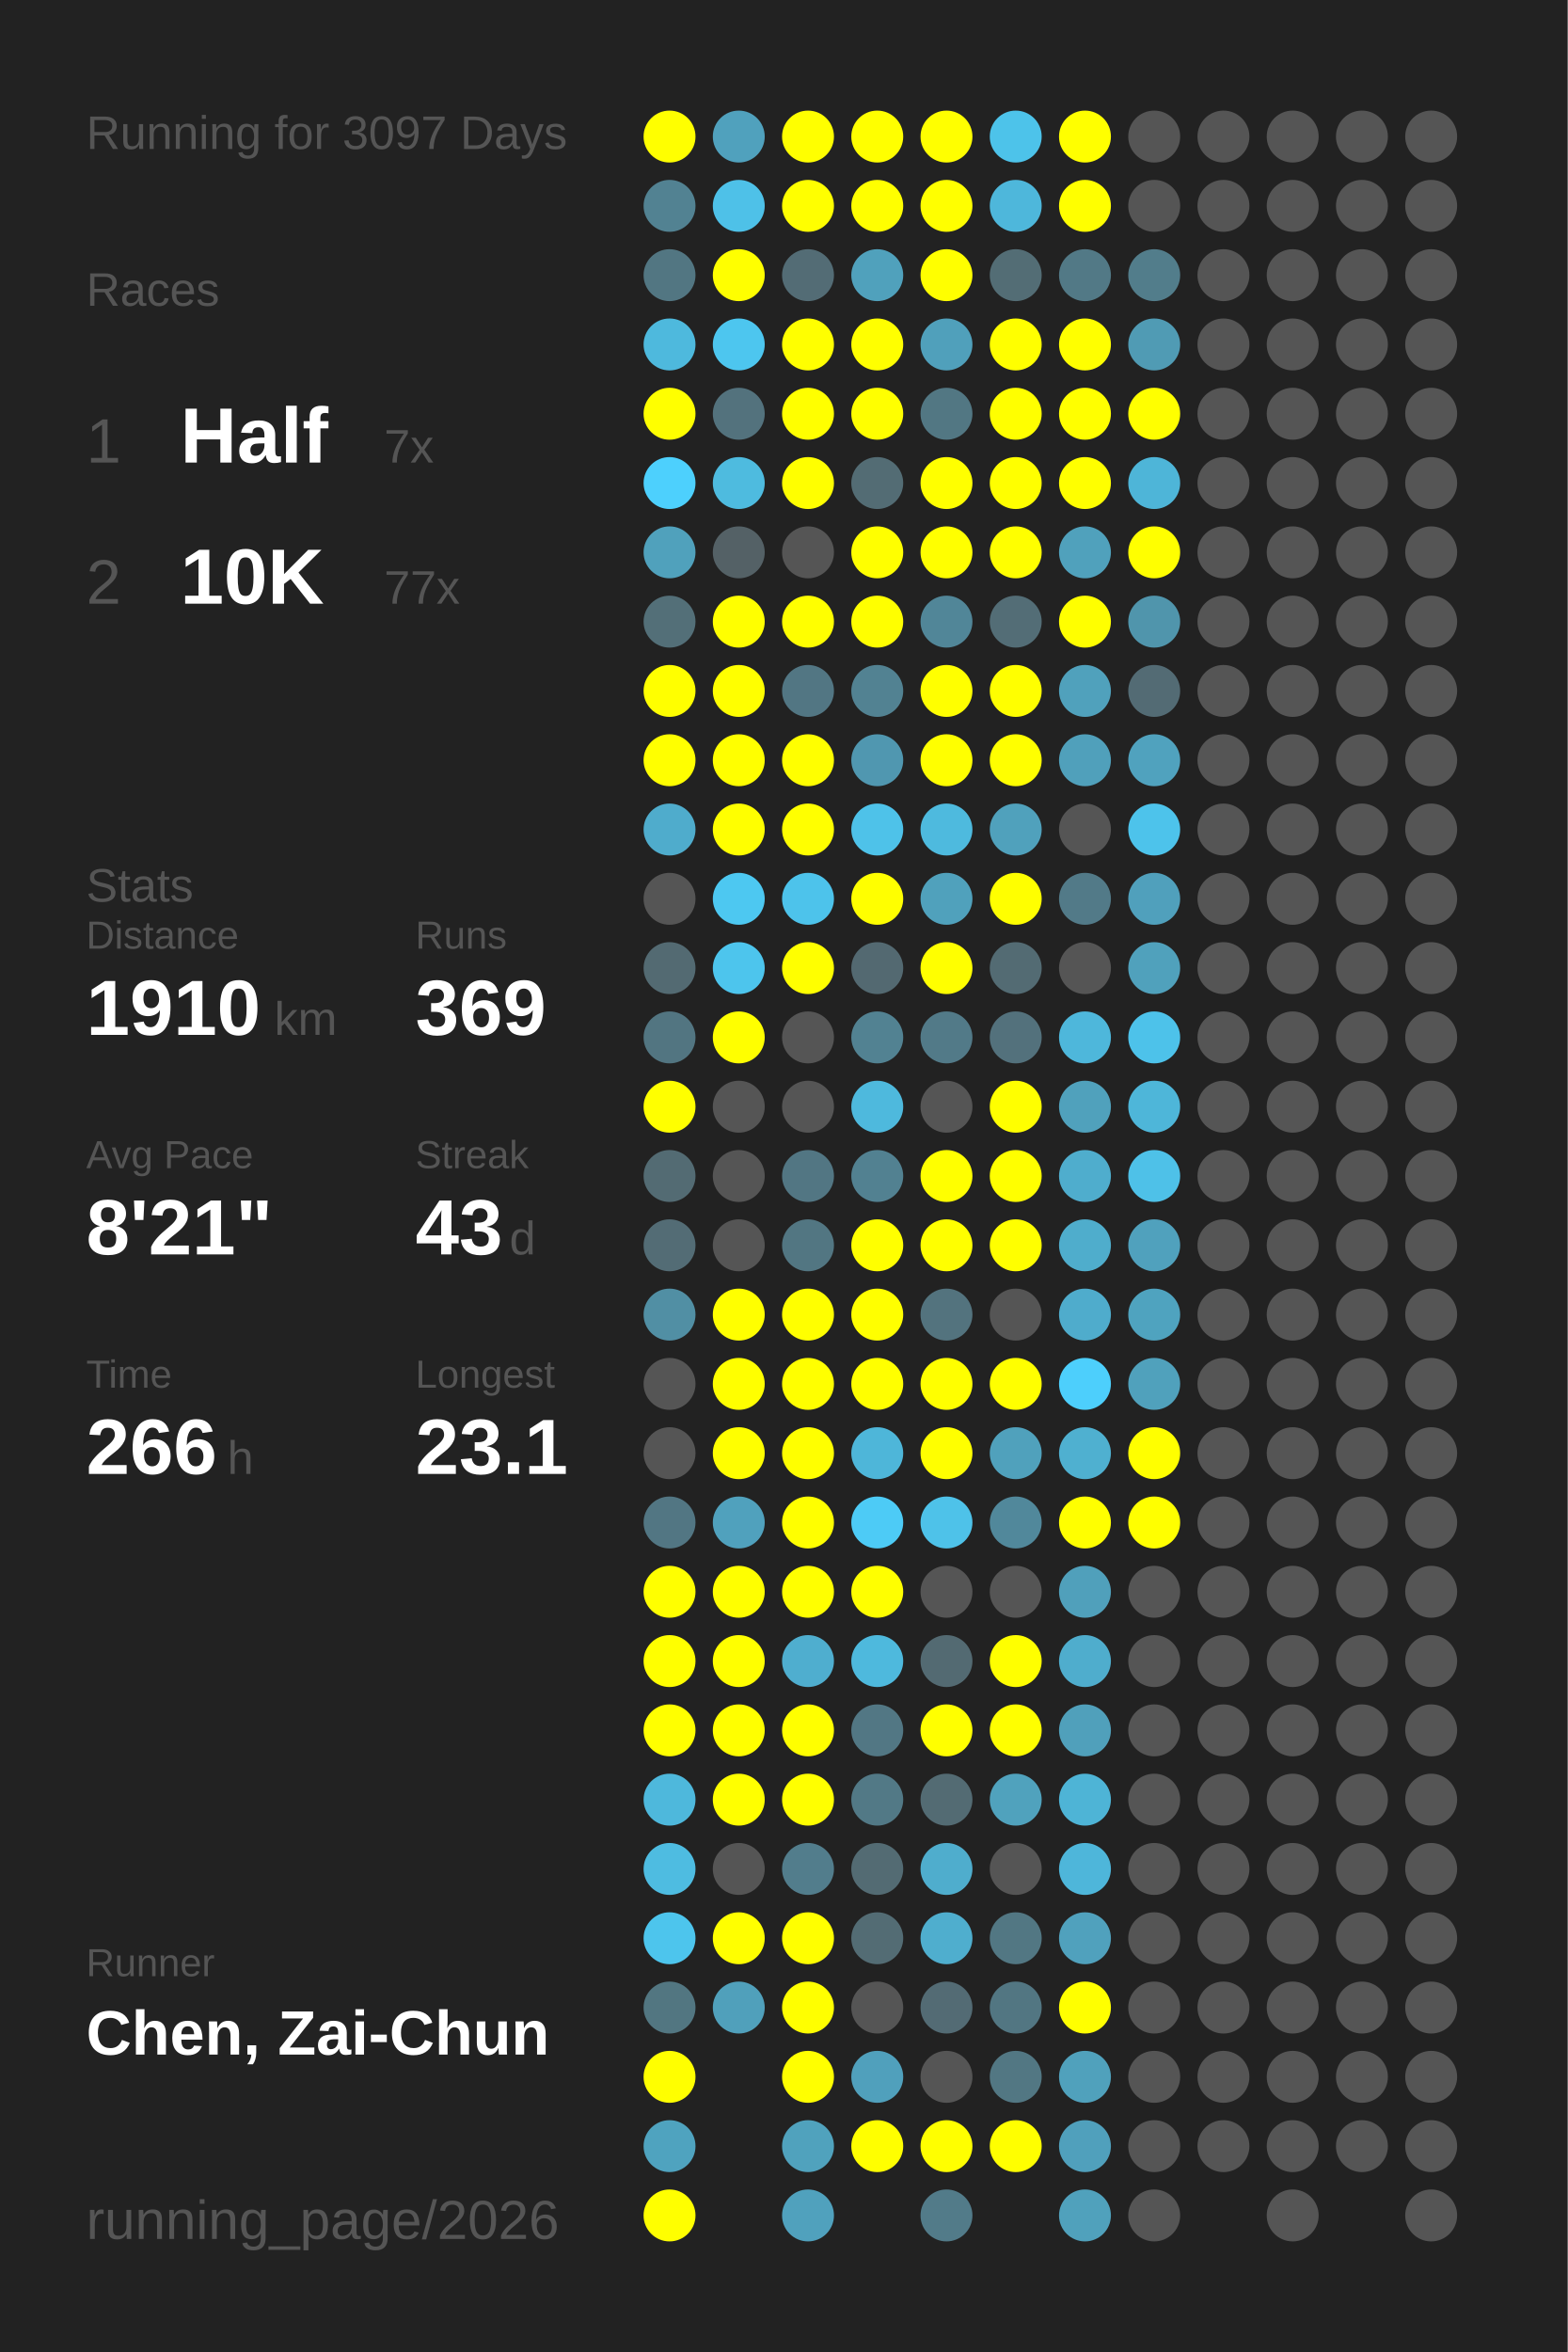
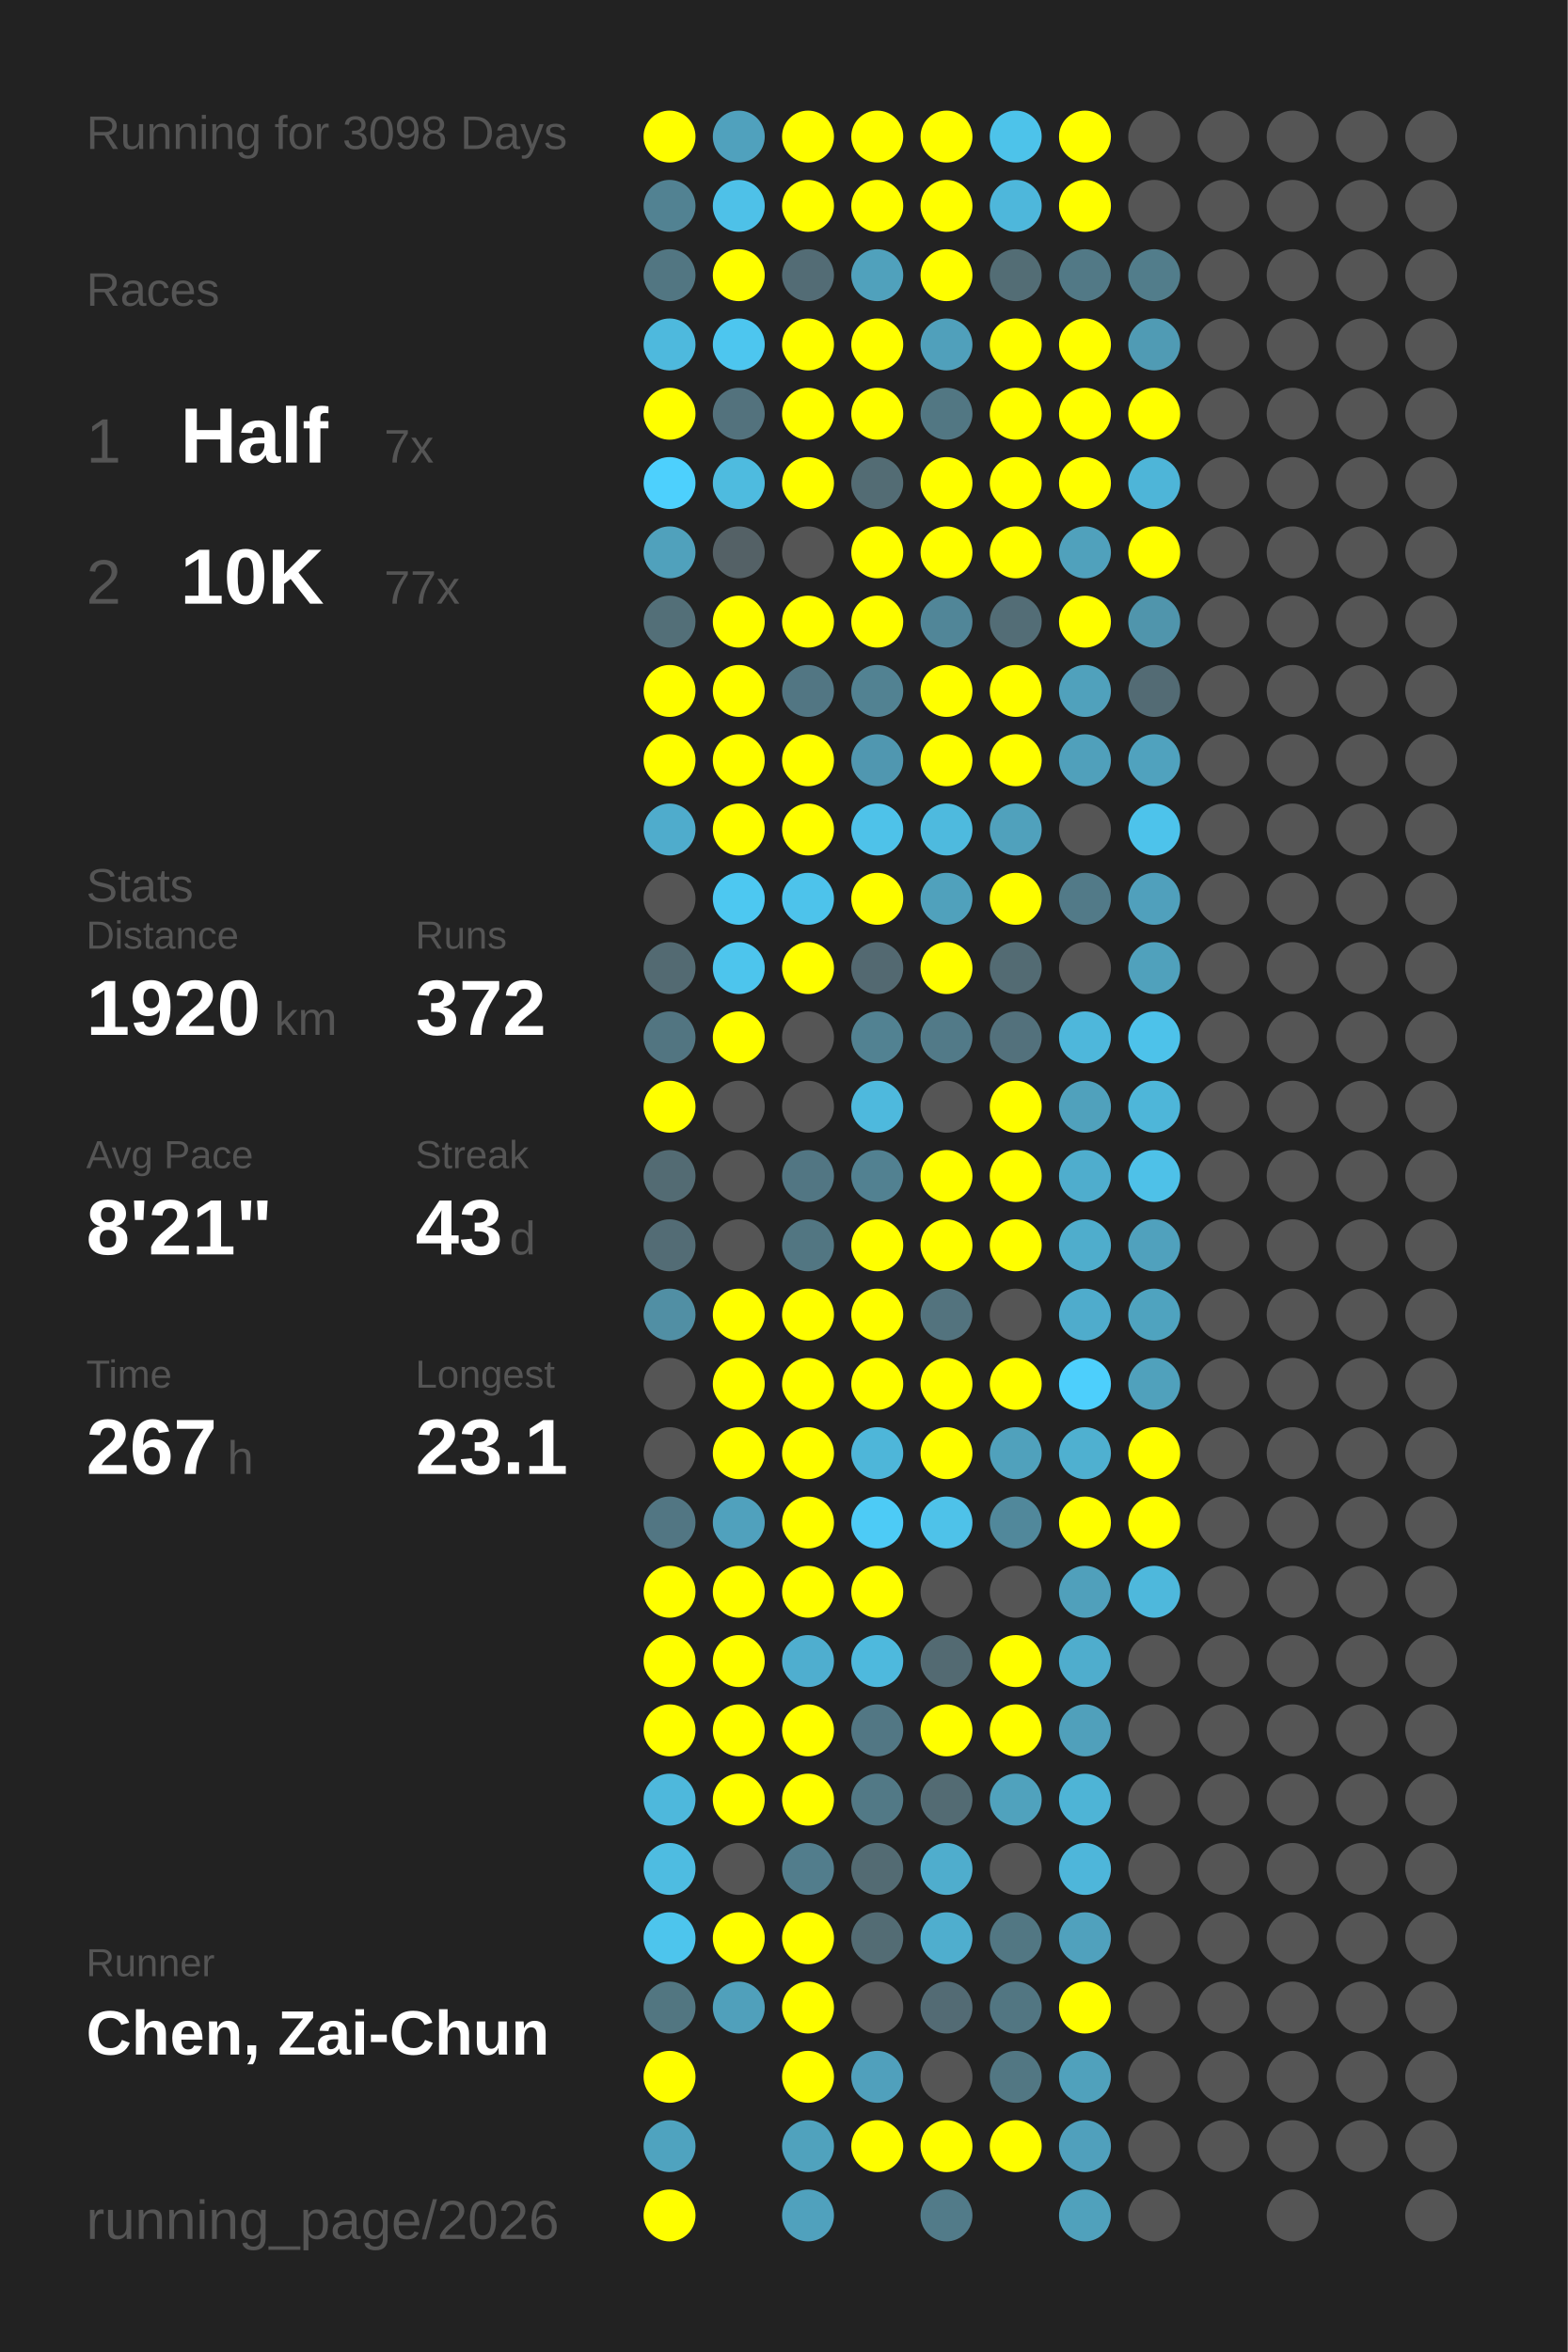
<svg xmlns="http://www.w3.org/2000/svg" baseProfile="full" height="300mm" version="1.1" viewBox="0,0,200,300" width="200mm">
  <defs />
  <rect fill="#222222" height="300" width="200" x="0" y="0" />
-   <text fill="#555555" style="font-size:6px; font-family:Arial;" x="11" y="19">Running for 3097 Days</text>
+   <text fill="#555555" style="font-size:6px; font-family:Arial;" x="11" y="19">Running for 3098 Days</text>
  <text fill="#555555" style="font-size:6px; font-family:Arial;" x="11" y="39">Races</text>
  <text fill="#555555" style="font-size:8px; font-family:Arial;" x="11" y="59">1</text>
  <text fill="#FFFFFF" style="font-size:10px; font-family:Arial; font-weight:bold;" x="23" y="59">Half</text>
  <text fill="#555555" style="font-size:6px; font-family:Arial;" x="49" y="59">7x</text>
  <text fill="#555555" style="font-size:8px; font-family:Arial;" x="11" y="77">2</text>
  <text fill="#FFFFFF" style="font-size:10px; font-family:Arial; font-weight:bold;" x="23" y="77">10K</text>
  <text fill="#555555" style="font-size:6px; font-family:Arial;" x="49" y="77">77x</text>
  <text fill="#555555" style="font-size:6px; font-family:Arial;" x="11" y="115">Stats</text>
  <text fill="#555555" style="font-size:5px; font-family:Arial;" x="11" y="121">Distance</text>
-   <text fill="#FFFFFF" style="font-size:10px; font-family:Arial; font-weight:bold;" x="11" y="132">1910</text>
+   <text fill="#FFFFFF" style="font-size:10px; font-family:Arial; font-weight:bold;" x="11" y="132">1920</text>
  <text fill="#555555" style="font-size:6px; font-family:Arial;" x="35" y="132">km</text>
  <text fill="#555555" style="font-size:5px; font-family:Arial;" x="53" y="121">Runs</text>
-   <text fill="#FFFFFF" style="font-size:10px; font-family:Arial; font-weight:bold;" x="53" y="132">369</text>
+   <text fill="#FFFFFF" style="font-size:10px; font-family:Arial; font-weight:bold;" x="53" y="132">372</text>
  <text fill="#555555" style="font-size:5px; font-family:Arial;" x="11" y="149">Avg Pace</text>
  <text fill="#FFFFFF" style="font-size:10px; font-family:Arial; font-weight:bold;" x="11" y="160">8'21"</text>
  <text fill="#555555" style="font-size:5px; font-family:Arial;" x="53" y="149">Streak</text>
  <text fill="#FFFFFF" style="font-size:10px; font-family:Arial; font-weight:bold;" x="53" y="160">43</text>
  <text fill="#555555" style="font-size:6px; font-family:Arial;" x="65" y="160">d</text>
  <text fill="#555555" style="font-size:5px; font-family:Arial;" x="11" y="177">Time</text>
-   <text fill="#FFFFFF" style="font-size:10px; font-family:Arial; font-weight:bold;" x="11" y="188">266</text>
+   <text fill="#FFFFFF" style="font-size:10px; font-family:Arial; font-weight:bold;" x="11" y="188">267</text>
  <text fill="#555555" style="font-size:6px; font-family:Arial;" x="29" y="188">h</text>
  <text fill="#555555" style="font-size:5px; font-family:Arial;" x="53" y="177">Longest</text>
  <text fill="#FFFFFF" style="font-size:10px; font-family:Arial; font-weight:bold;" x="53" y="188">23.1</text>
  <text fill="#555555" style="font-size:5px; font-family:Arial;" x="11" y="252.065">Runner</text>
  <text fill="#FFFFFF" style="font-size:8px; font-family:Arial; font-weight:bold;" x="11" y="262.065">Chen, Zai-Chun</text>
  <text fill="#555555" style="font-size:7px; font-family:Arial;" x="11" y="285.581">running_page/2026</text>
  <circle cx="85.417" cy="17.419" fill="#FFFF00" r="3.312" />
  <circle cx="85.417" cy="26.258" fill="#528292" r="3.312" />
  <circle cx="85.417" cy="35.097" fill="#527682" r="3.312" />
  <circle cx="85.417" cy="43.935" fill="#4eb9dd" r="3.312" />
  <circle cx="85.417" cy="52.774" fill="#FFFF00" r="3.312" />
  <circle cx="85.417" cy="61.613" fill="#4dd0fd" r="3.312" />
  <circle cx="85.417" cy="70.452" fill="#50a1bc" r="3.312" />
  <circle cx="85.417" cy="79.29" fill="#536f78" r="3.312" />
  <circle cx="85.417" cy="88.129" fill="#FFFF00" r="3.312" />
  <circle cx="85.417" cy="96.968" fill="#FFFF00" r="3.312" />
  <circle cx="85.417" cy="105.806" fill="#4faccc" r="3.312" />
  <circle cx="85.417" cy="114.645" fill="#555555" r="3.312" />
  <circle cx="85.417" cy="123.484" fill="#536a72" r="3.312" />
  <circle cx="85.417" cy="132.323" fill="#527581" r="3.312" />
  <circle cx="85.417" cy="141.161" fill="#FFFF00" r="3.312" />
  <circle cx="85.417" cy="150" fill="#536b73" r="3.312" />
  <circle cx="85.417" cy="158.839" fill="#536c75" r="3.312" />
  <circle cx="85.417" cy="167.677" fill="#518fa4" r="3.312" />
  <circle cx="85.417" cy="176.516" fill="#555555" r="3.312" />
  <circle cx="85.417" cy="185.355" fill="#555555" r="3.312" />
  <circle cx="85.417" cy="194.194" fill="#527683" r="3.312" />
  <circle cx="85.417" cy="203.032" fill="#FFFF00" r="3.312" />
  <circle cx="85.417" cy="211.871" fill="#FFFF00" r="3.312" />
  <circle cx="85.417" cy="220.71" fill="#FFFF00" r="3.312" />
  <circle cx="85.417" cy="229.548" fill="#4eb8dc" r="3.312" />
  <circle cx="85.417" cy="238.387" fill="#4ebce1" r="3.312" />
  <circle cx="85.417" cy="247.226" fill="#4dc5ed" r="3.312" />
  <circle cx="85.417" cy="256.065" fill="#527681" r="3.312" />
  <circle cx="85.417" cy="264.903" fill="#FFFF00" r="3.312" />
  <circle cx="85.417" cy="273.742" fill="#4fa3bf" r="3.312" />
  <circle cx="85.417" cy="282.581" fill="#FFFF00" r="3.312" />
  <circle cx="94.25" cy="17.419" fill="#50a1bd" r="3.312" />
  <circle cx="94.25" cy="26.258" fill="#4ec1e8" r="3.312" />
  <circle cx="94.25" cy="35.097" fill="#FFFF00" r="3.312" />
  <circle cx="94.25" cy="43.935" fill="#4dc6ef" r="3.312" />
  <circle cx="94.25" cy="52.774" fill="#53727d" r="3.312" />
  <circle cx="94.25" cy="61.613" fill="#4ebbdf" r="3.312" />
  <circle cx="94.25" cy="70.452" fill="#546166" r="3.312" />
  <circle cx="94.25" cy="79.29" fill="#FFFF00" r="3.312" />
  <circle cx="94.25" cy="88.129" fill="#FFFF00" r="3.312" />
  <circle cx="94.25" cy="96.968" fill="#FFFF00" r="3.312" />
  <circle cx="94.25" cy="105.806" fill="#FFFF00" r="3.312" />
  <circle cx="94.25" cy="114.645" fill="#4dc8f1" r="3.312" />
  <circle cx="94.25" cy="123.484" fill="#4dc5ed" r="3.312" />
  <circle cx="94.25" cy="132.323" fill="#FFFF00" r="3.312" />
  <circle cx="94.25" cy="141.161" fill="#555555" r="3.312" />
  <circle cx="94.25" cy="150" fill="#555555" r="3.312" />
  <circle cx="94.25" cy="158.839" fill="#555555" r="3.312" />
  <circle cx="94.25" cy="167.677" fill="#FFFF00" r="3.312" />
  <circle cx="94.25" cy="176.516" fill="#FFFF00" r="3.312" />
  <circle cx="94.25" cy="185.355" fill="#FFFF00" r="3.312" />
  <circle cx="94.25" cy="194.194" fill="#50a1bd" r="3.312" />
  <circle cx="94.25" cy="203.032" fill="#FFFF00" r="3.312" />
  <circle cx="94.25" cy="211.871" fill="#FFFF00" r="3.312" />
  <circle cx="94.25" cy="220.71" fill="#FFFF00" r="3.312" />
  <circle cx="94.25" cy="229.548" fill="#FFFF00" r="3.312" />
  <circle cx="94.25" cy="238.387" fill="#555555" r="3.312" />
  <circle cx="94.25" cy="247.226" fill="#FFFF00" r="3.312" />
  <circle cx="94.25" cy="256.065" fill="#50a0bb" r="3.312" />
  <circle cx="103.083" cy="17.419" fill="#FFFF00" r="3.312" />
  <circle cx="103.083" cy="26.258" fill="#FFFF00" r="3.312" />
  <circle cx="103.083" cy="35.097" fill="#536c75" r="3.312" />
  <circle cx="103.083" cy="43.935" fill="#FFFF00" r="3.312" />
  <circle cx="103.083" cy="52.774" fill="#FFFF00" r="3.312" />
  <circle cx="103.083" cy="61.613" fill="#FFFF00" r="3.312" />
  <circle cx="103.083" cy="70.452" fill="#555555" r="3.312" />
  <circle cx="103.083" cy="79.29" fill="#FFFF00" r="3.312" />
  <circle cx="103.083" cy="88.129" fill="#527683" r="3.312" />
  <circle cx="103.083" cy="96.968" fill="#FFFF00" r="3.312" />
  <circle cx="103.083" cy="105.806" fill="#FFFF00" r="3.312" />
  <circle cx="103.083" cy="114.645" fill="#4dc3eb" r="3.312" />
  <circle cx="103.083" cy="123.484" fill="#FFFF00" r="3.312" />
  <circle cx="103.083" cy="132.323" fill="#555555" r="3.312" />
  <circle cx="103.083" cy="141.161" fill="#555555" r="3.312" />
  <circle cx="103.083" cy="150" fill="#527683" r="3.312" />
  <circle cx="103.083" cy="158.839" fill="#527682" r="3.312" />
  <circle cx="103.083" cy="167.677" fill="#FFFF00" r="3.312" />
  <circle cx="103.083" cy="176.516" fill="#FFFF00" r="3.312" />
  <circle cx="103.083" cy="185.355" fill="#FFFF00" r="3.312" />
  <circle cx="103.083" cy="194.194" fill="#FFFF00" r="3.312" />
  <circle cx="103.083" cy="203.032" fill="#FFFF00" r="3.312" />
  <circle cx="103.083" cy="211.871" fill="#4faecf" r="3.312" />
  <circle cx="103.083" cy="220.71" fill="#FFFF00" r="3.312" />
  <circle cx="103.083" cy="229.548" fill="#FFFF00" r="3.312" />
  <circle cx="103.083" cy="238.387" fill="#527d8c" r="3.312" />
  <circle cx="103.083" cy="247.226" fill="#FFFF00" r="3.312" />
  <circle cx="103.083" cy="256.065" fill="#FFFF00" r="3.312" />
  <circle cx="103.083" cy="264.903" fill="#FFFF00" r="3.312" />
  <circle cx="103.083" cy="273.742" fill="#50a2bd" r="3.312" />
  <circle cx="103.083" cy="282.581" fill="#50a1bd" r="3.312" />
  <circle cx="111.917" cy="17.419" fill="#FFFF00" r="3.312" />
  <circle cx="111.917" cy="26.258" fill="#FFFF00" r="3.312" />
  <circle cx="111.917" cy="35.097" fill="#50a1bc" r="3.312" />
  <circle cx="111.917" cy="43.935" fill="#FFFF00" r="3.312" />
  <circle cx="111.917" cy="52.774" fill="#FFFF00" r="3.312" />
  <circle cx="111.917" cy="61.613" fill="#536c74" r="3.312" />
  <circle cx="111.917" cy="70.452" fill="#FFFF00" r="3.312" />
  <circle cx="111.917" cy="79.29" fill="#FFFF00" r="3.312" />
  <circle cx="111.917" cy="88.129" fill="#528292" r="3.312" />
  <circle cx="111.917" cy="96.968" fill="#5097b0" r="3.312" />
  <circle cx="111.917" cy="105.806" fill="#4ec2e9" r="3.312" />
  <circle cx="111.917" cy="114.645" fill="#FFFF00" r="3.312" />
  <circle cx="111.917" cy="123.484" fill="#536971" r="3.312" />
  <circle cx="111.917" cy="132.323" fill="#528292" r="3.312" />
  <circle cx="111.917" cy="141.161" fill="#4eb9dd" r="3.312" />
  <circle cx="111.917" cy="150" fill="#528191" r="3.312" />
  <circle cx="111.917" cy="158.839" fill="#FFFF00" r="3.312" />
  <circle cx="111.917" cy="167.677" fill="#FFFF00" r="3.312" />
  <circle cx="111.917" cy="176.516" fill="#FFFF00" r="3.312" />
  <circle cx="111.917" cy="185.355" fill="#4eb6d9" r="3.312" />
  <circle cx="111.917" cy="194.194" fill="#4dcbf6" r="3.312" />
  <circle cx="111.917" cy="203.032" fill="#FFFF00" r="3.312" />
  <circle cx="111.917" cy="211.871" fill="#4eb9dd" r="3.312" />
  <circle cx="111.917" cy="220.71" fill="#527784" r="3.312" />
  <circle cx="111.917" cy="229.548" fill="#527986" r="3.312" />
  <circle cx="111.917" cy="238.387" fill="#536b73" r="3.312" />
  <circle cx="111.917" cy="247.226" fill="#536c74" r="3.312" />
  <circle cx="111.917" cy="256.065" fill="#555555" r="3.312" />
  <circle cx="111.917" cy="264.903" fill="#50a0bc" r="3.312" />
  <circle cx="111.917" cy="273.742" fill="#FFFF00" r="3.312" />
  <circle cx="120.75" cy="17.419" fill="#FFFF00" r="3.312" />
  <circle cx="120.75" cy="26.258" fill="#FFFF00" r="3.312" />
  <circle cx="120.75" cy="35.097" fill="#FFFF00" r="3.312" />
  <circle cx="120.75" cy="43.935" fill="#50a0bb" r="3.312" />
  <circle cx="120.75" cy="52.774" fill="#527783" r="3.312" />
  <circle cx="120.75" cy="61.613" fill="#FFFF00" r="3.312" />
  <circle cx="120.75" cy="70.452" fill="#FFFF00" r="3.312" />
  <circle cx="120.75" cy="79.29" fill="#518698" r="3.312" />
  <circle cx="120.75" cy="88.129" fill="#FFFF00" r="3.312" />
  <circle cx="120.75" cy="96.968" fill="#FFFF00" r="3.312" />
  <circle cx="120.75" cy="105.806" fill="#4ebade" r="3.312" />
  <circle cx="120.75" cy="114.645" fill="#50a1bc" r="3.312" />
  <circle cx="120.75" cy="123.484" fill="#FFFF00" r="3.312" />
  <circle cx="120.75" cy="132.323" fill="#527a88" r="3.312" />
  <circle cx="120.75" cy="141.161" fill="#555555" r="3.312" />
  <circle cx="120.75" cy="150" fill="#FFFF00" r="3.312" />
  <circle cx="120.75" cy="158.839" fill="#FFFF00" r="3.312" />
  <circle cx="120.75" cy="167.677" fill="#53737e" r="3.312" />
  <circle cx="120.75" cy="176.516" fill="#FFFF00" r="3.312" />
  <circle cx="120.75" cy="185.355" fill="#FFFF00" r="3.312" />
  <circle cx="120.75" cy="194.194" fill="#4ec2e9" r="3.312" />
  <circle cx="120.75" cy="203.032" fill="#555555" r="3.312" />
  <circle cx="120.75" cy="211.871" fill="#536a72" r="3.312" />
  <circle cx="120.75" cy="220.71" fill="#FFFF00" r="3.312" />
  <circle cx="120.75" cy="229.548" fill="#536b73" r="3.312" />
  <circle cx="120.75" cy="238.387" fill="#4fadcd" r="3.312" />
  <circle cx="120.75" cy="247.226" fill="#4faece" r="3.312" />
  <circle cx="120.75" cy="256.065" fill="#536b74" r="3.312" />
  <circle cx="120.75" cy="264.903" fill="#555555" r="3.312" />
  <circle cx="120.75" cy="273.742" fill="#FFFF00" r="3.312" />
  <circle cx="120.75" cy="282.581" fill="#527b89" r="3.312" />
  <circle cx="129.583" cy="17.419" fill="#4dc3ea" r="3.312" />
  <circle cx="129.583" cy="26.258" fill="#4eb7db" r="3.312" />
  <circle cx="129.583" cy="35.097" fill="#536d75" r="3.312" />
  <circle cx="129.583" cy="43.935" fill="#FFFF00" r="3.312" />
  <circle cx="129.583" cy="52.774" fill="#FFFF00" r="3.312" />
  <circle cx="129.583" cy="61.613" fill="#FFFF00" r="3.312" />
  <circle cx="129.583" cy="70.452" fill="#FFFF00" r="3.312" />
  <circle cx="129.583" cy="79.29" fill="#536d76" r="3.312" />
  <circle cx="129.583" cy="88.129" fill="#FFFF00" r="3.312" />
  <circle cx="129.583" cy="96.968" fill="#FFFF00" r="3.312" />
  <circle cx="129.583" cy="105.806" fill="#50a1bc" r="3.312" />
  <circle cx="129.583" cy="114.645" fill="#FFFF00" r="3.312" />
  <circle cx="129.583" cy="123.484" fill="#536b73" r="3.312" />
  <circle cx="129.583" cy="132.323" fill="#53717c" r="3.312" />
  <circle cx="129.583" cy="141.161" fill="#FFFF00" r="3.312" />
  <circle cx="129.583" cy="150" fill="#FFFF00" r="3.312" />
  <circle cx="129.583" cy="158.839" fill="#FFFF00" r="3.312" />
  <circle cx="129.583" cy="167.677" fill="#555555" r="3.312" />
  <circle cx="129.583" cy="176.516" fill="#FFFF00" r="3.312" />
  <circle cx="129.583" cy="185.355" fill="#50a1bc" r="3.312" />
  <circle cx="129.583" cy="194.194" fill="#51889b" r="3.312" />
  <circle cx="129.583" cy="203.032" fill="#555555" r="3.312" />
  <circle cx="129.583" cy="211.871" fill="#FFFF00" r="3.312" />
  <circle cx="129.583" cy="220.71" fill="#FFFF00" r="3.312" />
  <circle cx="129.583" cy="229.548" fill="#50a2bd" r="3.312" />
  <circle cx="129.583" cy="238.387" fill="#555555" r="3.312" />
  <circle cx="129.583" cy="247.226" fill="#527783" r="3.312" />
  <circle cx="129.583" cy="256.065" fill="#527682" r="3.312" />
  <circle cx="129.583" cy="264.903" fill="#527783" r="3.312" />
  <circle cx="129.583" cy="273.742" fill="#FFFF00" r="3.312" />
  <circle cx="138.417" cy="17.419" fill="#FFFF00" r="3.312" />
  <circle cx="138.417" cy="26.258" fill="#FFFF00" r="3.312" />
  <circle cx="138.417" cy="35.097" fill="#527986" r="3.312" />
  <circle cx="138.417" cy="43.935" fill="#FFFF00" r="3.312" />
  <circle cx="138.417" cy="52.774" fill="#FFFF00" r="3.312" />
  <circle cx="138.417" cy="61.613" fill="#FFFF00" r="3.312" />
  <circle cx="138.417" cy="70.452" fill="#50a1bc" r="3.312" />
  <circle cx="138.417" cy="79.29" fill="#FFFF00" r="3.312" />
  <circle cx="138.417" cy="88.129" fill="#50a1bc" r="3.312" />
  <circle cx="138.417" cy="96.968" fill="#50a0bb" r="3.312" />
  <circle cx="138.417" cy="105.806" fill="#555555" r="3.312" />
  <circle cx="138.417" cy="114.645" fill="#527a88" r="3.312" />
  <circle cx="138.417" cy="123.484" fill="#555555" r="3.312" />
  <circle cx="138.417" cy="132.323" fill="#4eb7db" r="3.312" />
  <circle cx="138.417" cy="141.161" fill="#50a1bc" r="3.312" />
  <circle cx="138.417" cy="150" fill="#4fadcd" r="3.312" />
  <circle cx="138.417" cy="158.839" fill="#4fadcc" r="3.312" />
  <circle cx="138.417" cy="167.677" fill="#4faccc" r="3.312" />
  <circle cx="138.417" cy="176.516" fill="#4dcffc" r="3.312" />
  <circle cx="138.417" cy="185.355" fill="#4fb0d0" r="3.312" />
  <circle cx="138.417" cy="194.194" fill="#FFFF00" r="3.312" />
  <circle cx="138.417" cy="203.032" fill="#50a0bb" r="3.312" />
  <circle cx="138.417" cy="211.871" fill="#4fadcd" r="3.312" />
  <circle cx="138.417" cy="220.71" fill="#50a0bb" r="3.312" />
  <circle cx="138.417" cy="229.548" fill="#4eb4d6" r="3.312" />
  <circle cx="138.417" cy="238.387" fill="#4eb6da" r="3.312" />
  <circle cx="138.417" cy="247.226" fill="#50a1bd" r="3.312" />
  <circle cx="138.417" cy="256.065" fill="#FFFF00" r="3.312" />
  <circle cx="138.417" cy="264.903" fill="#50a1bc" r="3.312" />
  <circle cx="138.417" cy="273.742" fill="#50a0bc" r="3.312" />
  <circle cx="138.417" cy="282.581" fill="#50a1bc" r="3.312" />
  <circle cx="147.25" cy="17.419" fill="#555555" r="3.312" />
  <circle cx="147.25" cy="26.258" fill="#555555" r="3.312" />
  <circle cx="147.25" cy="35.097" fill="#527d8b" r="3.312" />
  <circle cx="147.25" cy="43.935" fill="#509bb4" r="3.312" />
  <circle cx="147.25" cy="52.774" fill="#FFFF00" r="3.312" />
  <circle cx="147.25" cy="61.613" fill="#4eb5d8" r="3.312" />
  <circle cx="147.25" cy="70.452" fill="#FFFF00" r="3.312" />
  <circle cx="147.25" cy="79.29" fill="#5095ac" r="3.312" />
  <circle cx="147.25" cy="88.129" fill="#536b74" r="3.312" />
  <circle cx="147.25" cy="96.968" fill="#50a2be" r="3.312" />
  <circle cx="147.25" cy="105.806" fill="#4dc3eb" r="3.312" />
  <circle cx="147.25" cy="114.645" fill="#50a0bc" r="3.312" />
  <circle cx="147.25" cy="123.484" fill="#50a1bc" r="3.312" />
  <circle cx="147.25" cy="132.323" fill="#4dc2ea" r="3.312" />
  <circle cx="147.25" cy="141.161" fill="#4eb6d9" r="3.312" />
  <circle cx="147.25" cy="150" fill="#4ec1e8" r="3.312" />
  <circle cx="147.25" cy="158.839" fill="#50a1bd" r="3.312" />
  <circle cx="147.25" cy="167.677" fill="#4fa3bf" r="3.312" />
  <circle cx="147.25" cy="176.516" fill="#50a1bc" r="3.312" />
  <circle cx="147.25" cy="185.355" fill="#FFFF00" r="3.312" />
  <circle cx="147.25" cy="194.194" fill="#FFFF00" r="3.312" />
-   <circle cx="147.25" cy="203.032" fill="#555555" r="3.312" />
+   <circle cx="147.25" cy="203.032" fill="#4eb8dc" r="3.312" />
  <circle cx="147.25" cy="211.871" fill="#555555" r="3.312" />
  <circle cx="147.25" cy="220.71" fill="#555555" r="3.312" />
  <circle cx="147.25" cy="229.548" fill="#555555" r="3.312" />
  <circle cx="147.25" cy="238.387" fill="#555555" r="3.312" />
  <circle cx="147.25" cy="247.226" fill="#555555" r="3.312" />
  <circle cx="147.25" cy="256.065" fill="#555555" r="3.312" />
  <circle cx="147.25" cy="264.903" fill="#555555" r="3.312" />
  <circle cx="147.25" cy="273.742" fill="#555555" r="3.312" />
  <circle cx="147.25" cy="282.581" fill="#555555" r="3.312" />
  <circle cx="156.083" cy="17.419" fill="#555555" r="3.312" />
  <circle cx="156.083" cy="26.258" fill="#555555" r="3.312" />
  <circle cx="156.083" cy="35.097" fill="#555555" r="3.312" />
  <circle cx="156.083" cy="43.935" fill="#555555" r="3.312" />
  <circle cx="156.083" cy="52.774" fill="#555555" r="3.312" />
  <circle cx="156.083" cy="61.613" fill="#555555" r="3.312" />
  <circle cx="156.083" cy="70.452" fill="#555555" r="3.312" />
  <circle cx="156.083" cy="79.29" fill="#555555" r="3.312" />
  <circle cx="156.083" cy="88.129" fill="#555555" r="3.312" />
  <circle cx="156.083" cy="96.968" fill="#555555" r="3.312" />
  <circle cx="156.083" cy="105.806" fill="#555555" r="3.312" />
  <circle cx="156.083" cy="114.645" fill="#555555" r="3.312" />
  <circle cx="156.083" cy="123.484" fill="#555555" r="3.312" />
  <circle cx="156.083" cy="132.323" fill="#555555" r="3.312" />
  <circle cx="156.083" cy="141.161" fill="#555555" r="3.312" />
  <circle cx="156.083" cy="150" fill="#555555" r="3.312" />
  <circle cx="156.083" cy="158.839" fill="#555555" r="3.312" />
  <circle cx="156.083" cy="167.677" fill="#555555" r="3.312" />
  <circle cx="156.083" cy="176.516" fill="#555555" r="3.312" />
  <circle cx="156.083" cy="185.355" fill="#555555" r="3.312" />
  <circle cx="156.083" cy="194.194" fill="#555555" r="3.312" />
  <circle cx="156.083" cy="203.032" fill="#555555" r="3.312" />
  <circle cx="156.083" cy="211.871" fill="#555555" r="3.312" />
  <circle cx="156.083" cy="220.71" fill="#555555" r="3.312" />
  <circle cx="156.083" cy="229.548" fill="#555555" r="3.312" />
  <circle cx="156.083" cy="238.387" fill="#555555" r="3.312" />
  <circle cx="156.083" cy="247.226" fill="#555555" r="3.312" />
  <circle cx="156.083" cy="256.065" fill="#555555" r="3.312" />
  <circle cx="156.083" cy="264.903" fill="#555555" r="3.312" />
  <circle cx="156.083" cy="273.742" fill="#555555" r="3.312" />
  <circle cx="164.917" cy="17.419" fill="#555555" r="3.312" />
  <circle cx="164.917" cy="26.258" fill="#555555" r="3.312" />
  <circle cx="164.917" cy="35.097" fill="#555555" r="3.312" />
  <circle cx="164.917" cy="43.935" fill="#555555" r="3.312" />
  <circle cx="164.917" cy="52.774" fill="#555555" r="3.312" />
  <circle cx="164.917" cy="61.613" fill="#555555" r="3.312" />
  <circle cx="164.917" cy="70.452" fill="#555555" r="3.312" />
  <circle cx="164.917" cy="79.29" fill="#555555" r="3.312" />
  <circle cx="164.917" cy="88.129" fill="#555555" r="3.312" />
  <circle cx="164.917" cy="96.968" fill="#555555" r="3.312" />
  <circle cx="164.917" cy="105.806" fill="#555555" r="3.312" />
  <circle cx="164.917" cy="114.645" fill="#555555" r="3.312" />
  <circle cx="164.917" cy="123.484" fill="#555555" r="3.312" />
  <circle cx="164.917" cy="132.323" fill="#555555" r="3.312" />
  <circle cx="164.917" cy="141.161" fill="#555555" r="3.312" />
  <circle cx="164.917" cy="150" fill="#555555" r="3.312" />
  <circle cx="164.917" cy="158.839" fill="#555555" r="3.312" />
  <circle cx="164.917" cy="167.677" fill="#555555" r="3.312" />
  <circle cx="164.917" cy="176.516" fill="#555555" r="3.312" />
  <circle cx="164.917" cy="185.355" fill="#555555" r="3.312" />
  <circle cx="164.917" cy="194.194" fill="#555555" r="3.312" />
  <circle cx="164.917" cy="203.032" fill="#555555" r="3.312" />
  <circle cx="164.917" cy="211.871" fill="#555555" r="3.312" />
  <circle cx="164.917" cy="220.71" fill="#555555" r="3.312" />
  <circle cx="164.917" cy="229.548" fill="#555555" r="3.312" />
  <circle cx="164.917" cy="238.387" fill="#555555" r="3.312" />
  <circle cx="164.917" cy="247.226" fill="#555555" r="3.312" />
  <circle cx="164.917" cy="256.065" fill="#555555" r="3.312" />
  <circle cx="164.917" cy="264.903" fill="#555555" r="3.312" />
  <circle cx="164.917" cy="273.742" fill="#555555" r="3.312" />
  <circle cx="164.917" cy="282.581" fill="#555555" r="3.312" />
  <circle cx="173.75" cy="17.419" fill="#555555" r="3.312" />
  <circle cx="173.75" cy="26.258" fill="#555555" r="3.312" />
  <circle cx="173.75" cy="35.097" fill="#555555" r="3.312" />
  <circle cx="173.75" cy="43.935" fill="#555555" r="3.312" />
  <circle cx="173.75" cy="52.774" fill="#555555" r="3.312" />
  <circle cx="173.75" cy="61.613" fill="#555555" r="3.312" />
  <circle cx="173.75" cy="70.452" fill="#555555" r="3.312" />
  <circle cx="173.75" cy="79.29" fill="#555555" r="3.312" />
  <circle cx="173.75" cy="88.129" fill="#555555" r="3.312" />
  <circle cx="173.75" cy="96.968" fill="#555555" r="3.312" />
  <circle cx="173.75" cy="105.806" fill="#555555" r="3.312" />
  <circle cx="173.75" cy="114.645" fill="#555555" r="3.312" />
  <circle cx="173.75" cy="123.484" fill="#555555" r="3.312" />
  <circle cx="173.75" cy="132.323" fill="#555555" r="3.312" />
  <circle cx="173.75" cy="141.161" fill="#555555" r="3.312" />
  <circle cx="173.75" cy="150" fill="#555555" r="3.312" />
  <circle cx="173.75" cy="158.839" fill="#555555" r="3.312" />
  <circle cx="173.75" cy="167.677" fill="#555555" r="3.312" />
  <circle cx="173.75" cy="176.516" fill="#555555" r="3.312" />
  <circle cx="173.75" cy="185.355" fill="#555555" r="3.312" />
  <circle cx="173.75" cy="194.194" fill="#555555" r="3.312" />
  <circle cx="173.75" cy="203.032" fill="#555555" r="3.312" />
  <circle cx="173.75" cy="211.871" fill="#555555" r="3.312" />
  <circle cx="173.75" cy="220.71" fill="#555555" r="3.312" />
  <circle cx="173.75" cy="229.548" fill="#555555" r="3.312" />
  <circle cx="173.75" cy="238.387" fill="#555555" r="3.312" />
  <circle cx="173.75" cy="247.226" fill="#555555" r="3.312" />
  <circle cx="173.75" cy="256.065" fill="#555555" r="3.312" />
  <circle cx="173.75" cy="264.903" fill="#555555" r="3.312" />
  <circle cx="173.75" cy="273.742" fill="#555555" r="3.312" />
  <circle cx="182.583" cy="17.419" fill="#555555" r="3.312" />
  <circle cx="182.583" cy="26.258" fill="#555555" r="3.312" />
  <circle cx="182.583" cy="35.097" fill="#555555" r="3.312" />
  <circle cx="182.583" cy="43.935" fill="#555555" r="3.312" />
  <circle cx="182.583" cy="52.774" fill="#555555" r="3.312" />
  <circle cx="182.583" cy="61.613" fill="#555555" r="3.312" />
  <circle cx="182.583" cy="70.452" fill="#555555" r="3.312" />
  <circle cx="182.583" cy="79.29" fill="#555555" r="3.312" />
  <circle cx="182.583" cy="88.129" fill="#555555" r="3.312" />
  <circle cx="182.583" cy="96.968" fill="#555555" r="3.312" />
  <circle cx="182.583" cy="105.806" fill="#555555" r="3.312" />
  <circle cx="182.583" cy="114.645" fill="#555555" r="3.312" />
  <circle cx="182.583" cy="123.484" fill="#555555" r="3.312" />
  <circle cx="182.583" cy="132.323" fill="#555555" r="3.312" />
  <circle cx="182.583" cy="141.161" fill="#555555" r="3.312" />
  <circle cx="182.583" cy="150" fill="#555555" r="3.312" />
  <circle cx="182.583" cy="158.839" fill="#555555" r="3.312" />
  <circle cx="182.583" cy="167.677" fill="#555555" r="3.312" />
  <circle cx="182.583" cy="176.516" fill="#555555" r="3.312" />
  <circle cx="182.583" cy="185.355" fill="#555555" r="3.312" />
  <circle cx="182.583" cy="194.194" fill="#555555" r="3.312" />
  <circle cx="182.583" cy="203.032" fill="#555555" r="3.312" />
  <circle cx="182.583" cy="211.871" fill="#555555" r="3.312" />
  <circle cx="182.583" cy="220.71" fill="#555555" r="3.312" />
  <circle cx="182.583" cy="229.548" fill="#555555" r="3.312" />
  <circle cx="182.583" cy="238.387" fill="#555555" r="3.312" />
  <circle cx="182.583" cy="247.226" fill="#555555" r="3.312" />
  <circle cx="182.583" cy="256.065" fill="#555555" r="3.312" />
  <circle cx="182.583" cy="264.903" fill="#555555" r="3.312" />
  <circle cx="182.583" cy="273.742" fill="#555555" r="3.312" />
  <circle cx="182.583" cy="282.581" fill="#555555" r="3.312" />
</svg>
